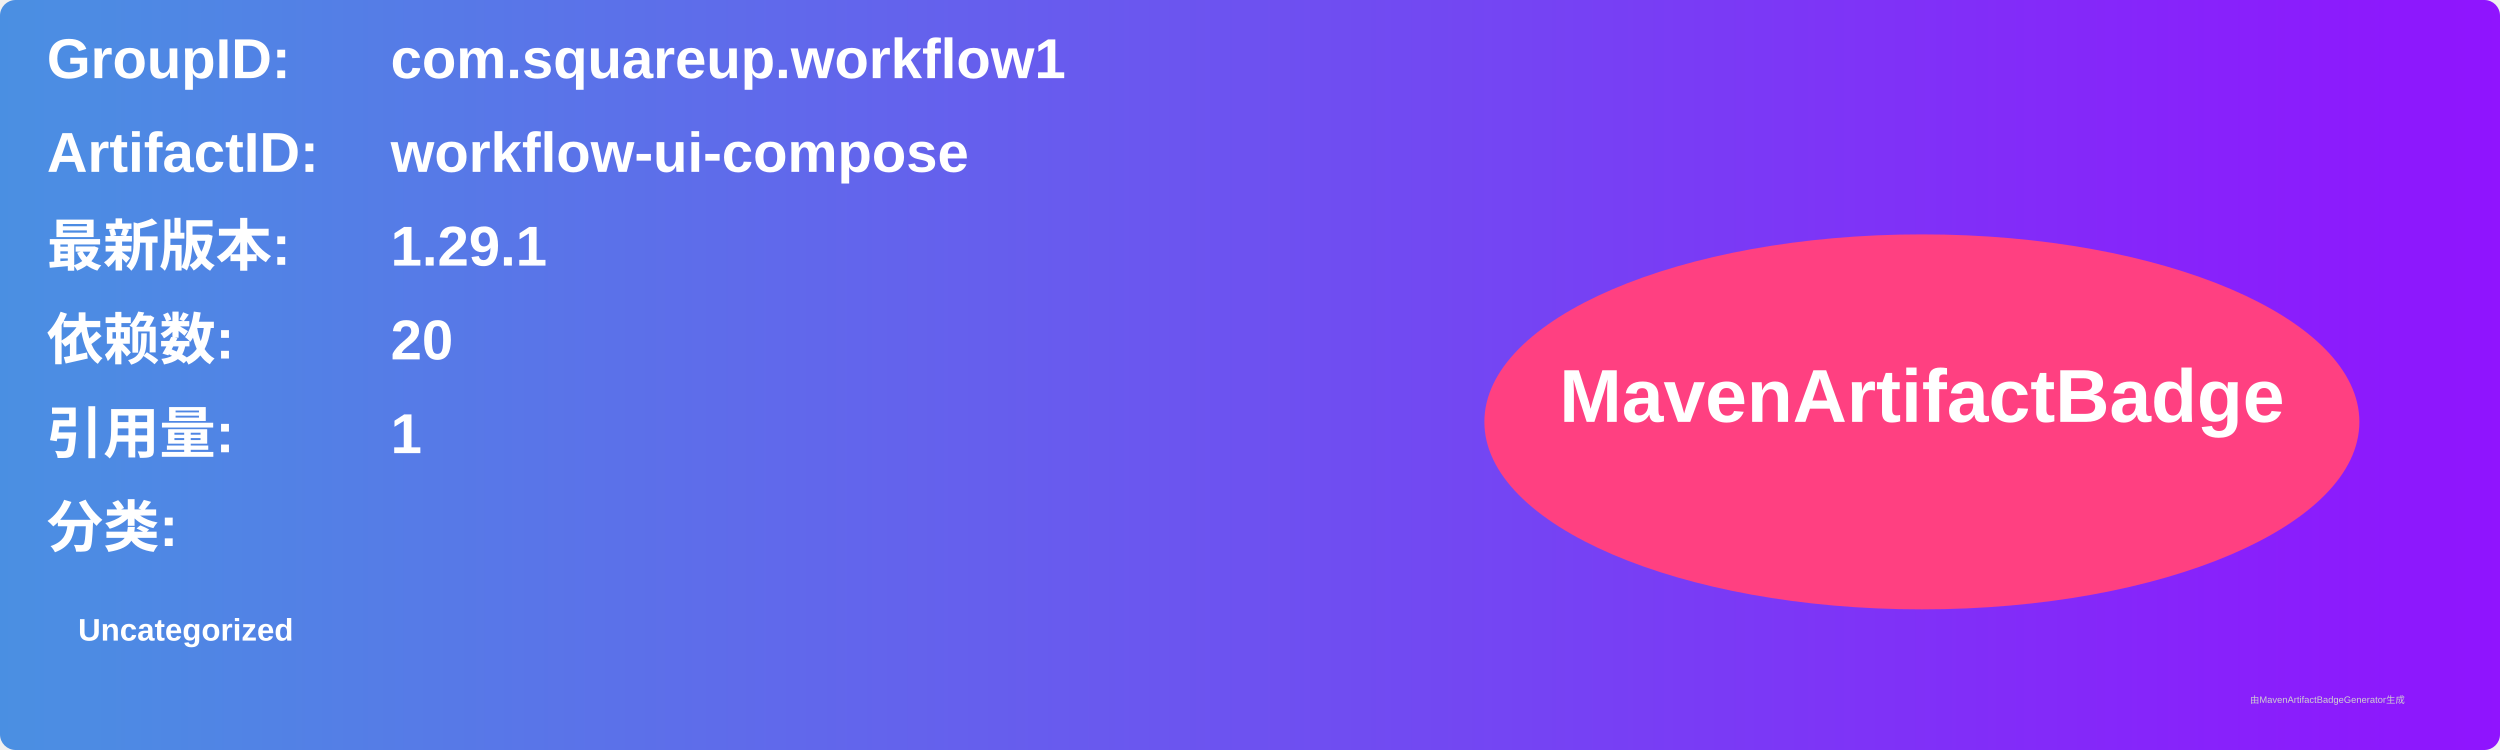
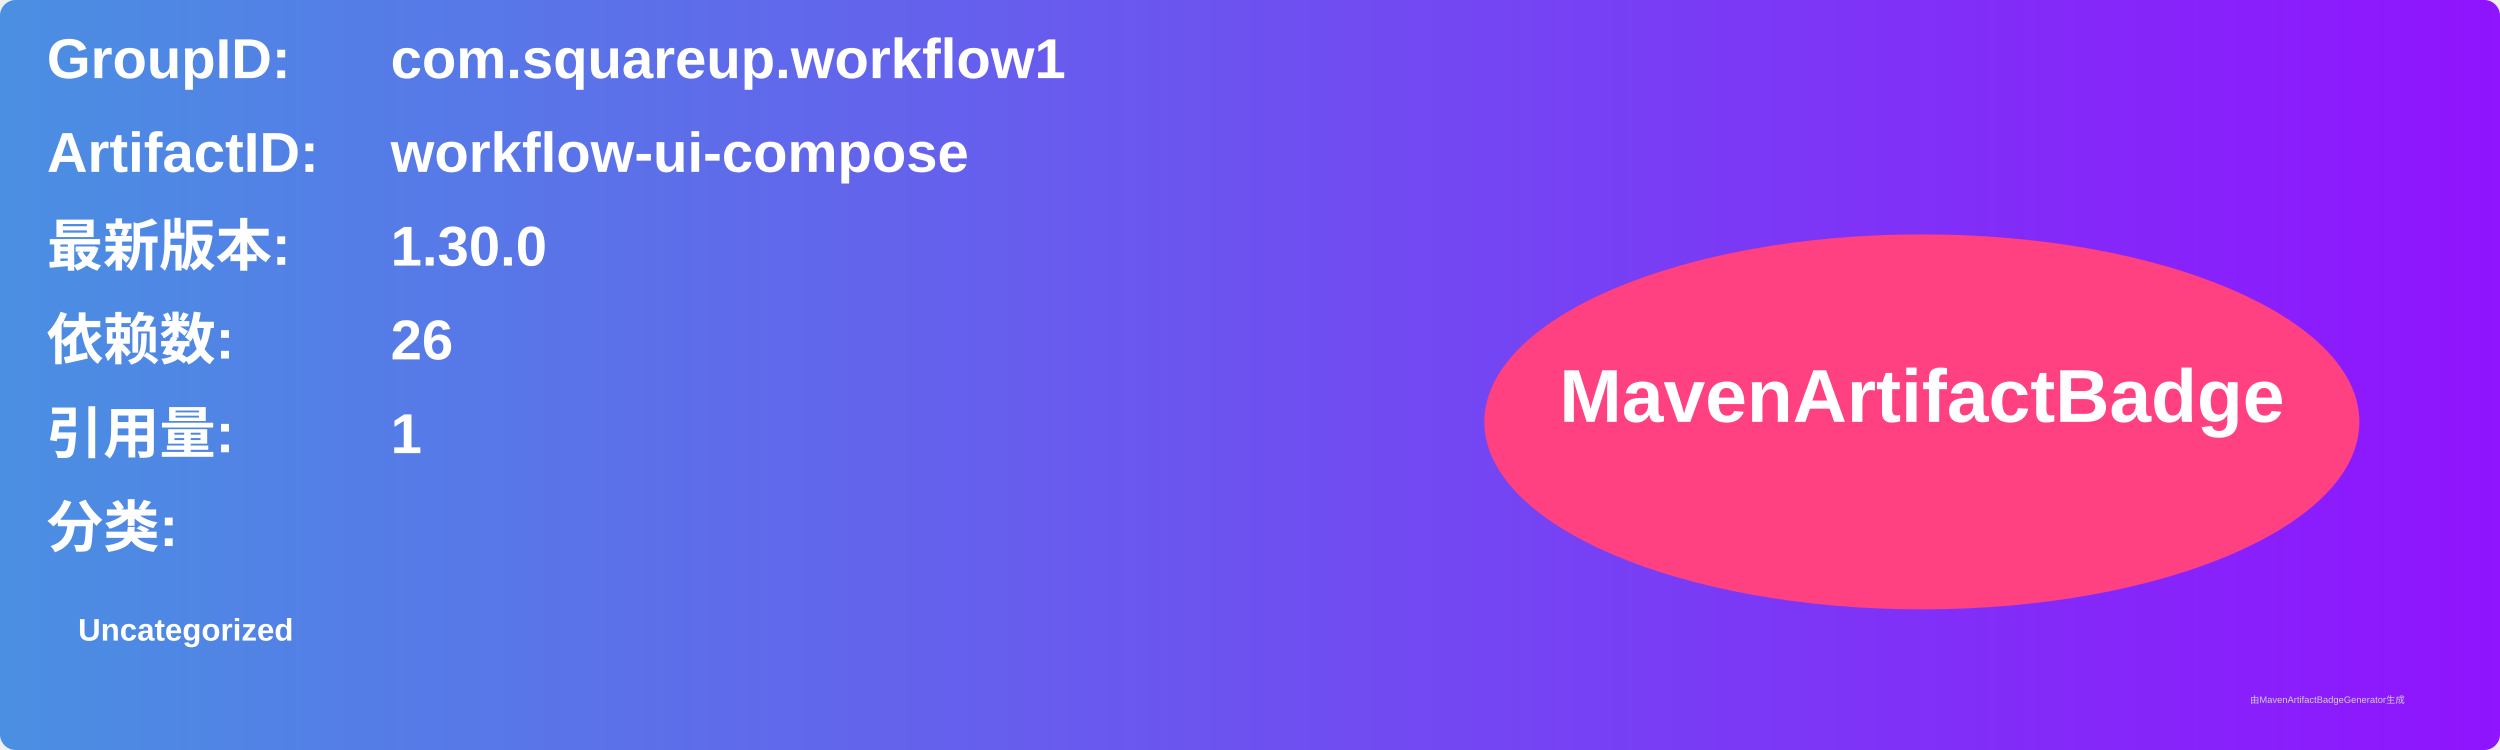
<svg xmlns="http://www.w3.org/2000/svg" width="800" height="240" viewBox="0 0 800 240">
  <linearGradient id="grad" x1="0%" y1="0%" x2="100%" y2="0%">
    <stop offset="0%" stop-color="#4a90e2" />
    <stop offset="100%" stop-color="#9013fe" />
  </linearGradient>
  <rect width="100%" height="100%" rx="5" ry="5" fill="url(#grad)" />
  <g transform="translate(15, 15)">
    <text x="0" y="10" font-family="Arial" font-size="18" fill="white" font-weight="bold" width="260">GroupID:</text>
    <text x="110" y="10" font-family="Arial" font-size="18" fill="white" font-weight="bold" width="460">com.squareup.workflow1</text>
    <text x="0" y="40" font-family="Arial" font-size="18" fill="white" font-weight="bold" width="260">ArtifactID:</text>
    <text x="110" y="40" font-family="Arial" font-size="18" fill="white" font-weight="bold" width="460">workflow-ui-compose</text>
    <text x="0" y="70" font-family="Arial" font-size="18" fill="white" font-weight="bold">最新版本:</text>
    <text x="110" y="70" font-family="Arial" font-size="18" fill="white" font-weight="bold">
-       <tspan font-weight="bold">1.29.1</tspan>
+       <tspan font-weight="bold">1.30.0</tspan>
    </text>
    <text x="0" y="100" font-family="Arial" font-size="18" fill="white" font-weight="bold">依赖数: </text>
    <text x="110" y="100" font-family="Arial" font-size="18" fill="white">
-       <tspan font-weight="bold">20</tspan>
+       <tspan font-weight="bold">26</tspan>
    </text>
    <text x="0" y="130" font-family="Arial" font-size="18" fill="white" font-weight="bold">引用量: </text>
    <text x="110" y="130" font-family="Arial" font-size="18" fill="white">
      <tspan font-weight="bold">1</tspan>
    </text>
    <text x="0" y="160" font-family="Arial" font-size="18" fill="white" font-weight="bold">分类:</text>
    <text x="10" y="190" font-family="Arial" font-size="10" fill="white">
      <tspan font-weight="bold">Uncategorized</tspan>
    </text>
    <ellipse cx="600" cy="120" rx="140" ry="60" fill="#ff4081" />
    <text x="600" y="120" text-anchor="middle" font-family="Arial" font-size="24" fill="white" font-weight="bold">MavenArtifactBadge</text>
  </g>
  <text x="720" y="225" font-family="Arial" font-size="3" fill="#d0d0d0">由MavenArtifactBadgeGenerator生成</text>
</svg>
